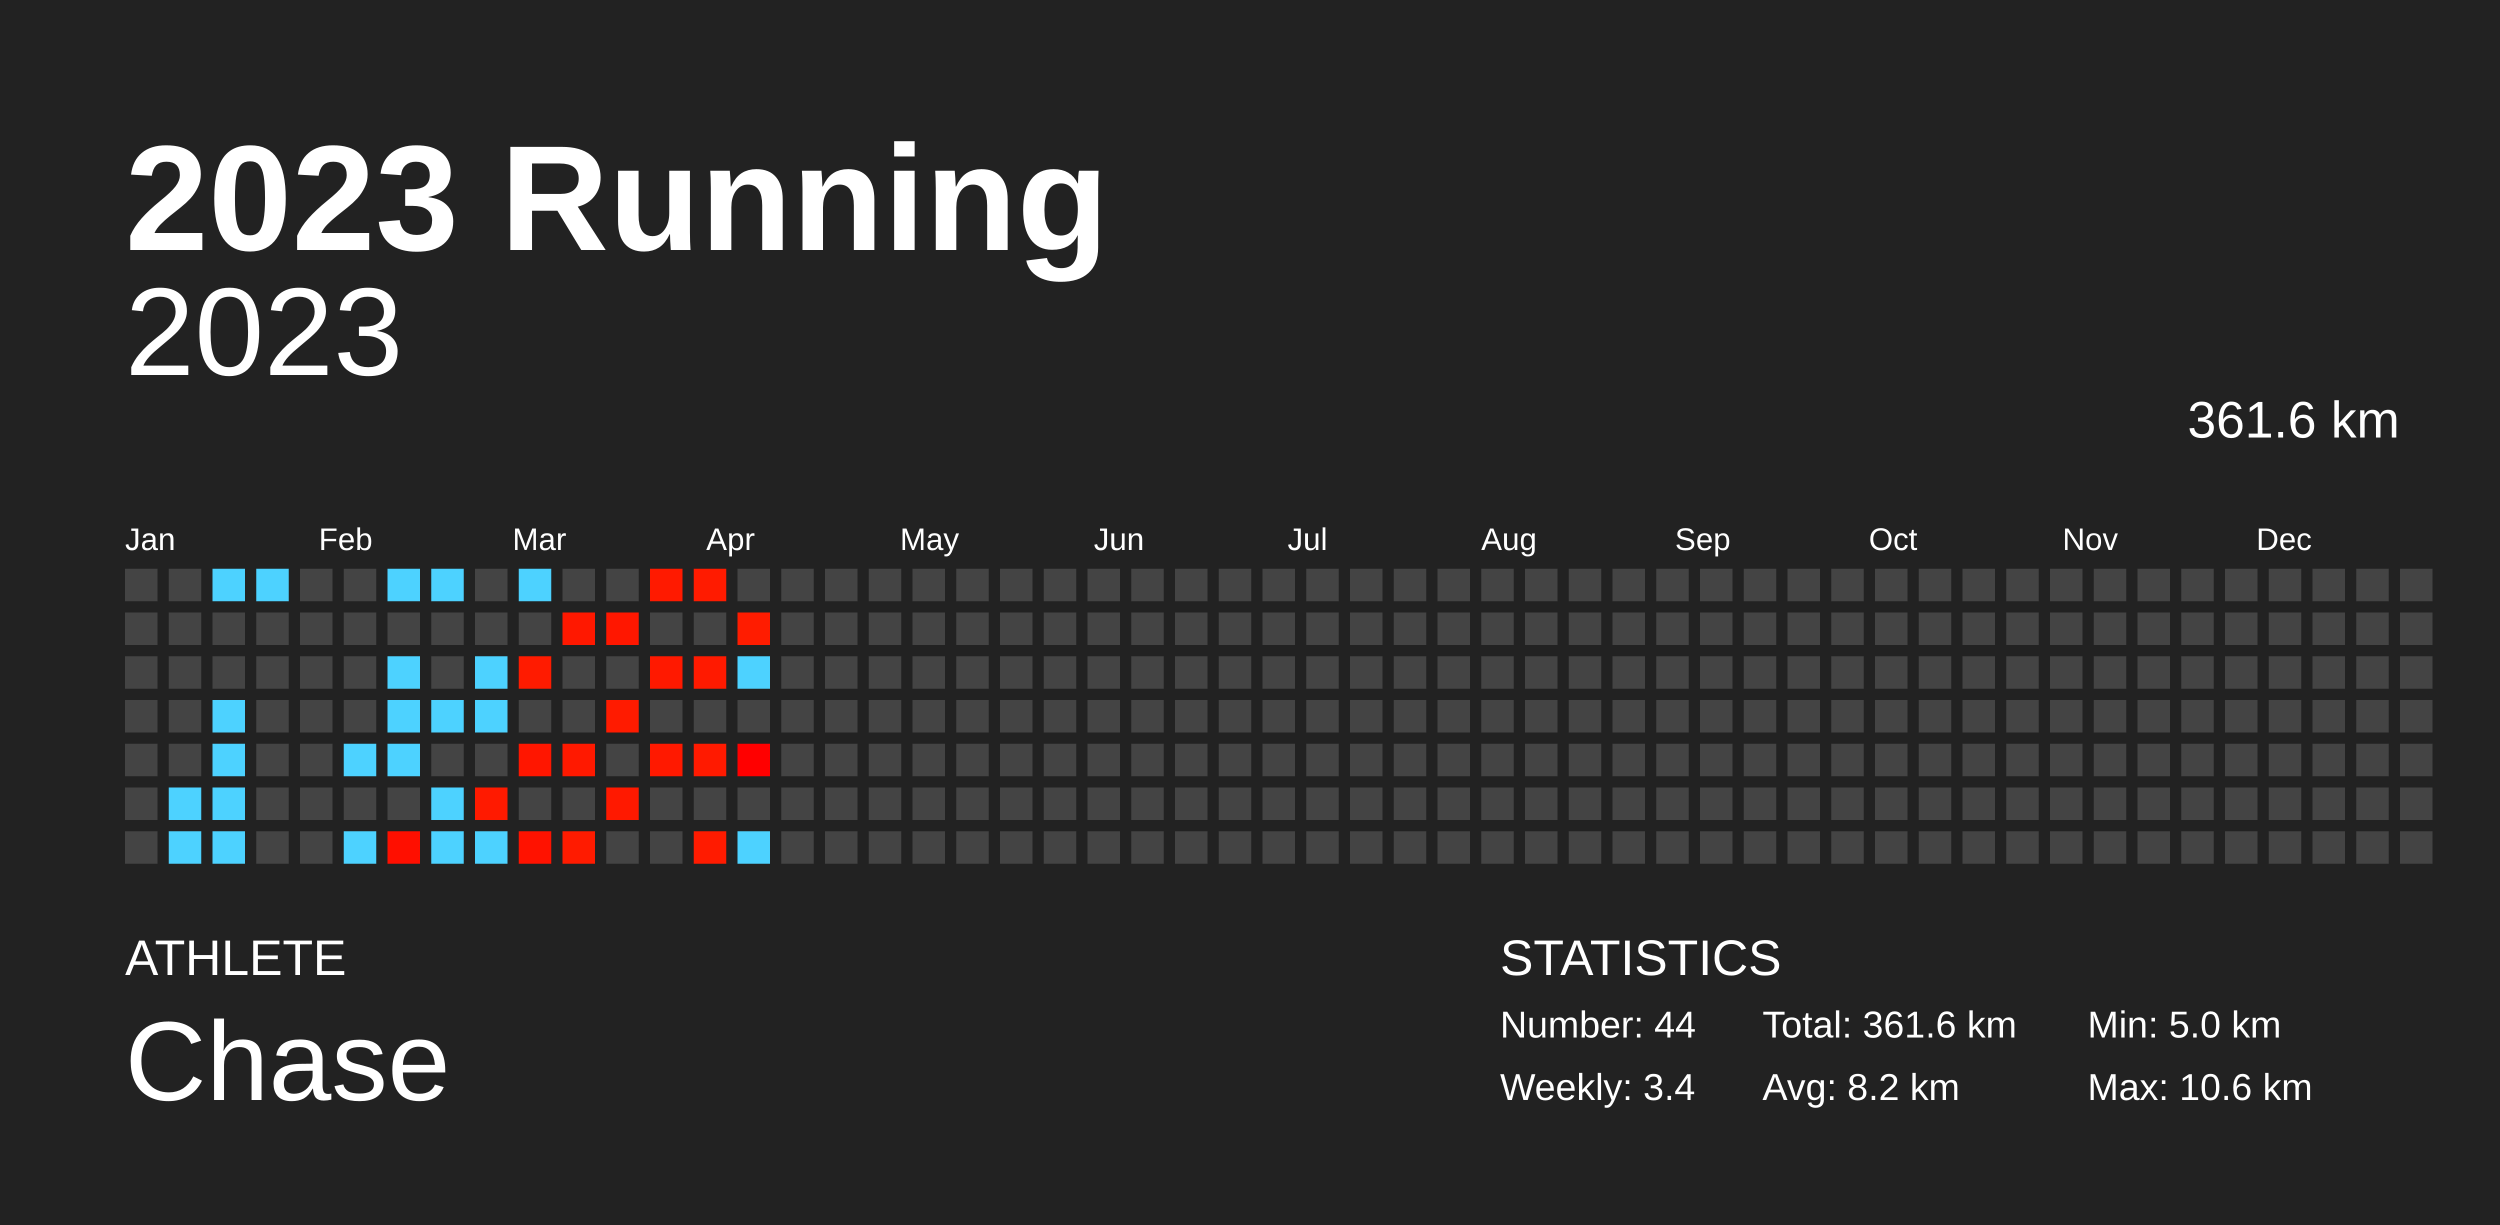
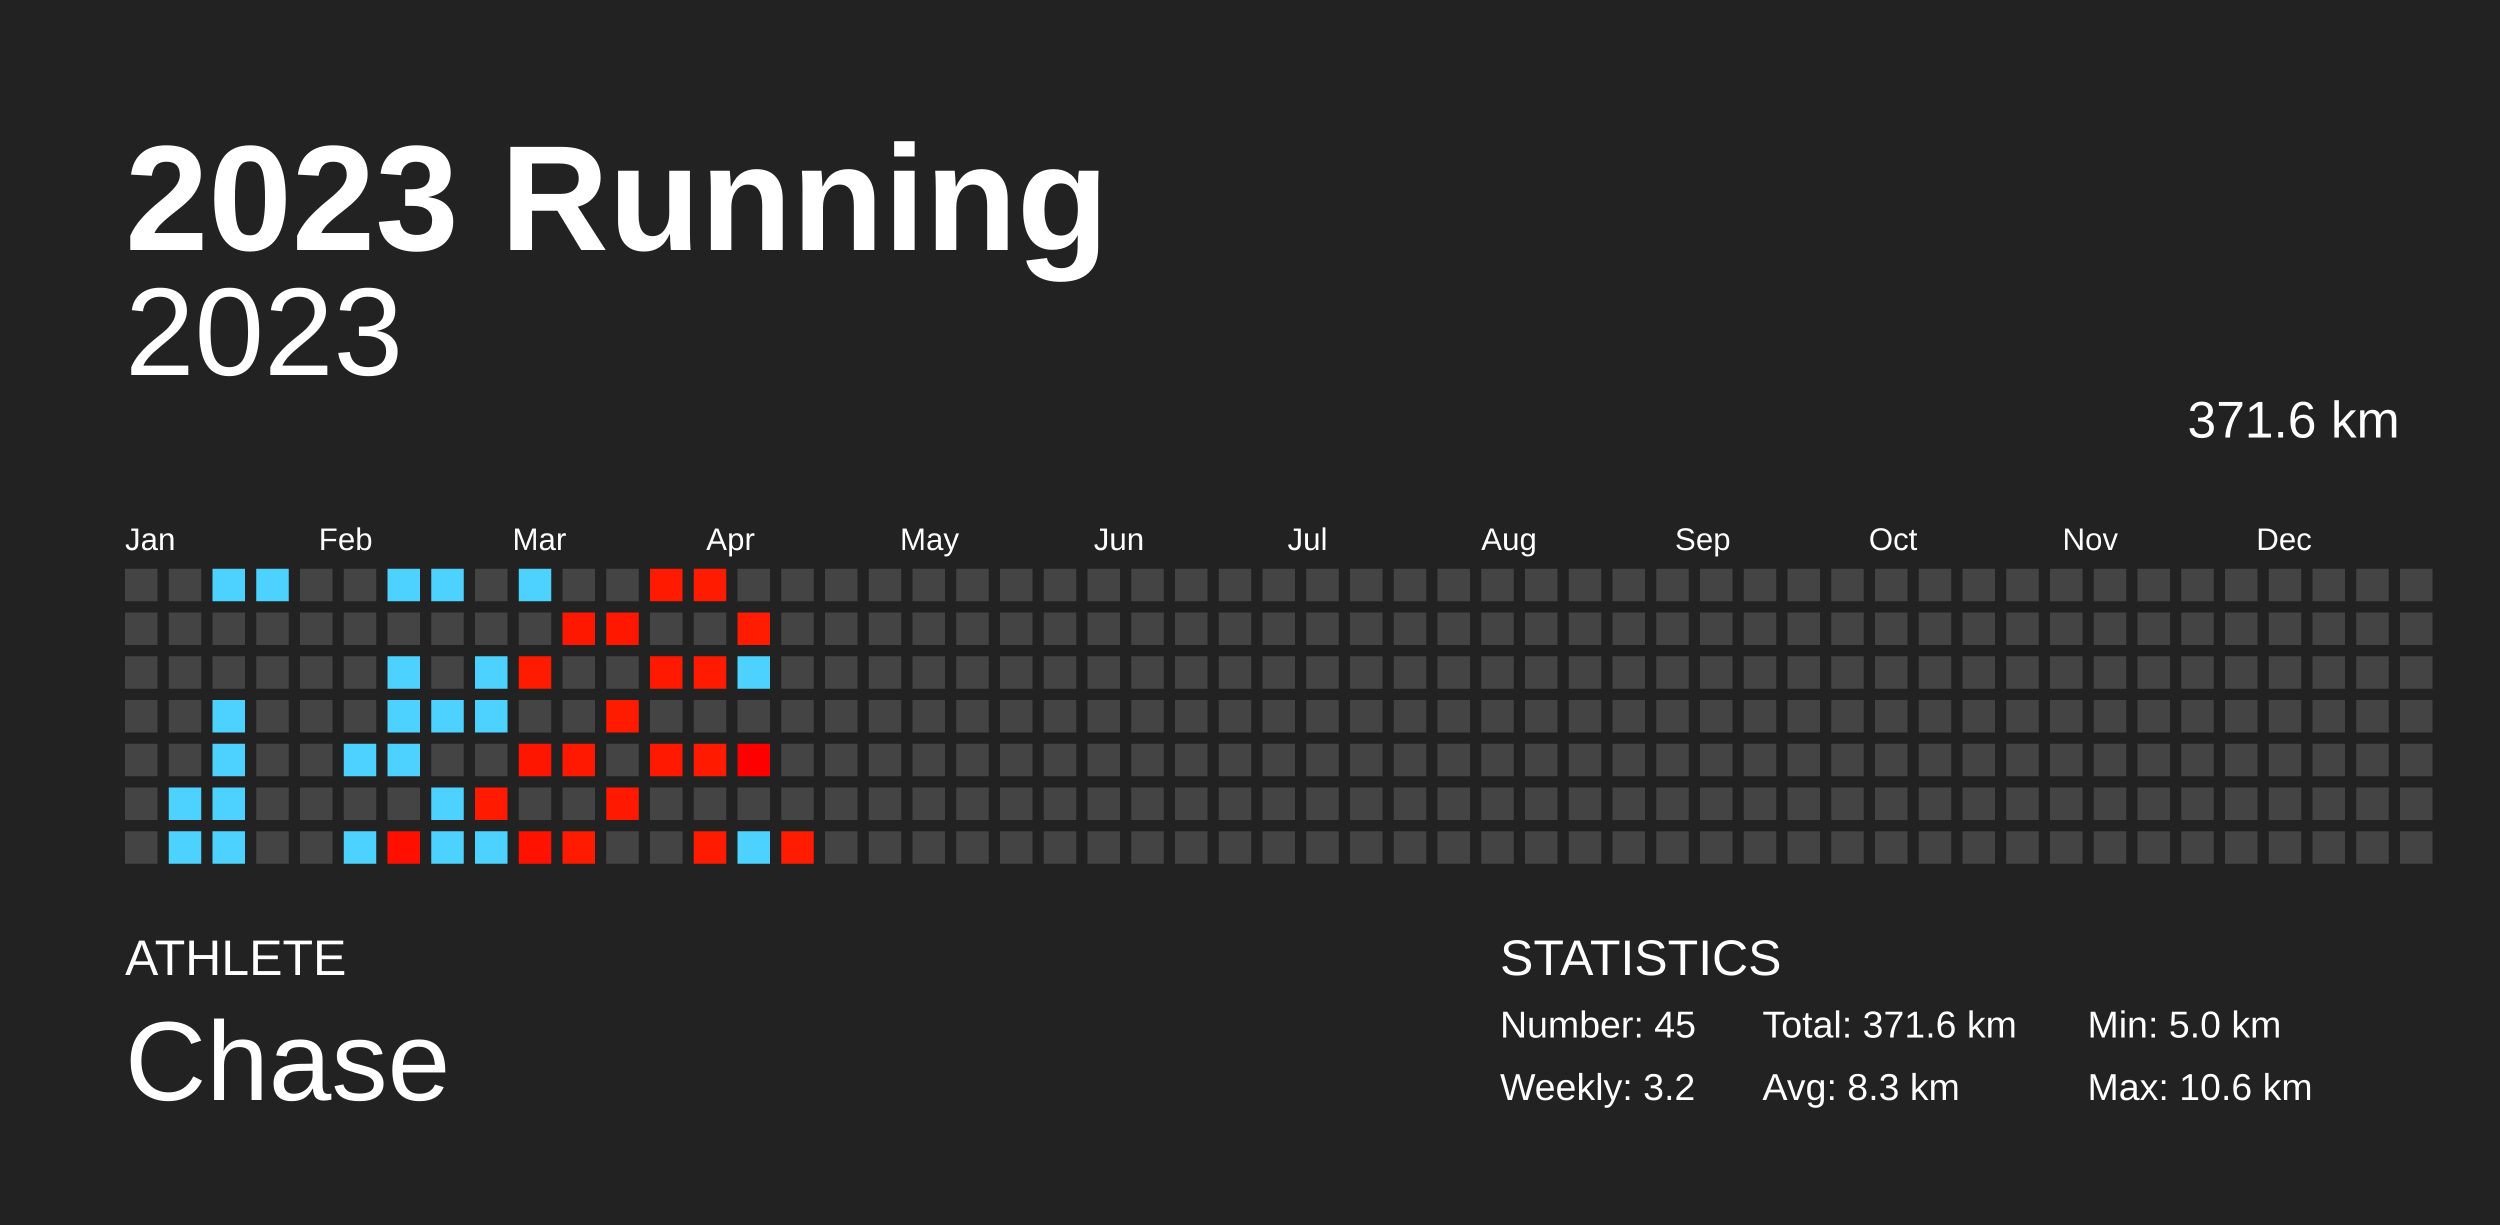
<svg xmlns="http://www.w3.org/2000/svg" baseProfile="full" height="98mm" version="1.1" viewBox="0,0,200,98" width="200mm">
  <defs />
  <rect fill="#222222" height="98" width="200" x="0" y="0" />
  <text fill="#FFFFFF" style="font-size:12px; font-family:Arial; font-weight:bold;" x="10" y="20">2023 Running</text>
  <text fill="#FFFFFF" style="font-size:4px; font-family:Arial" x="10" y="78">ATHLETE</text>
  <text fill="#FFFFFF" style="font-size:9px; font-family:Arial" x="10" y="88">Chase</text>
  <text fill="#FFFFFF" style="font-size:4px; font-family:Arial" x="120" y="78">STATISTICS</text>
-   <text fill="#FFFFFF" style="font-size:3px; font-family:Arial" x="120" y="83">Number: 44</text>
-   <text fill="#FFFFFF" style="font-size:3px; font-family:Arial" x="120" y="88">Weekly: 3.4</text>
-   <text fill="#FFFFFF" style="font-size:3px; font-family:Arial" x="141" y="83">Total: 361.6 km</text>
-   <text fill="#FFFFFF" style="font-size:3px; font-family:Arial" x="141" y="88">Avg: 8.2 km</text>
+   <text fill="#FFFFFF" style="font-size:3px; font-family:Arial" x="120" y="83">Number: 45</text>
+   <text fill="#FFFFFF" style="font-size:3px; font-family:Arial" x="120" y="88">Weekly: 3.2</text>
+   <text fill="#FFFFFF" style="font-size:3px; font-family:Arial" x="141" y="83">Total: 371.6 km</text>
+   <text fill="#FFFFFF" style="font-size:3px; font-family:Arial" x="141" y="88">Avg: 8.3 km</text>
  <text fill="#FFFFFF" style="font-size:3px; font-family:Arial" x="167" y="83">Min: 5.0 km</text>
  <text fill="#FFFFFF" style="font-size:3px; font-family:Arial" x="167" y="88">Max: 10.6 km</text>
  <text alignment-baseline="hanging" fill="#FFFFFF" style="font-size:10.0px; font-family:Arial;" x="10" y="30">2023</text>
-   <text alignment-baseline="hanging" fill="#FFFFFF" style="font-size:4.125px; font-family:Arial;" x="175" y="35">361.6 km</text>
+   <text alignment-baseline="hanging" fill="#FFFFFF" style="font-size:4.125px; font-family:Arial;" x="175" y="35">371.6 km</text>
  <text fill="#FFFFFF" style="font-size:2.5px; font-family:Arial" x="10.0" y="44">Jan</text>
  <text fill="#FFFFFF" style="font-size:2.5px; font-family:Arial" x="25.5" y="44">Feb</text>
  <text fill="#FFFFFF" style="font-size:2.5px; font-family:Arial" x="41.0" y="44">Mar</text>
  <text fill="#FFFFFF" style="font-size:2.5px; font-family:Arial" x="56.5" y="44">Apr</text>
  <text fill="#FFFFFF" style="font-size:2.5px; font-family:Arial" x="72.0" y="44">May</text>
  <text fill="#FFFFFF" style="font-size:2.5px; font-family:Arial" x="87.5" y="44">Jun</text>
  <text fill="#FFFFFF" style="font-size:2.5px; font-family:Arial" x="103.0" y="44">Jul</text>
  <text fill="#FFFFFF" style="font-size:2.5px; font-family:Arial" x="118.5" y="44">Aug</text>
  <text fill="#FFFFFF" style="font-size:2.5px; font-family:Arial" x="134.0" y="44">Sep</text>
  <text fill="#FFFFFF" style="font-size:2.5px; font-family:Arial" x="149.5" y="44">Oct</text>
  <text fill="#FFFFFF" style="font-size:2.5px; font-family:Arial" x="165.0" y="44">Nov</text>
  <text fill="#FFFFFF" style="font-size:2.5px; font-family:Arial" x="180.5" y="44">Dec</text>
  <rect fill="#444444" height="2.6" width="2.6" x="10.0" y="45.5" />
  <rect fill="#444444" height="2.6" width="2.6" x="10.0" y="49.0" />
  <rect fill="#444444" height="2.6" width="2.6" x="10.0" y="52.5" />
  <rect fill="#444444" height="2.6" width="2.6" x="10.0" y="56.0" />
  <rect fill="#444444" height="2.6" width="2.6" x="10.0" y="59.5" />
  <rect fill="#444444" height="2.6" width="2.6" x="10.0" y="63.0" />
  <rect fill="#444444" height="2.6" width="2.6" x="10.0" y="66.5" />
  <rect fill="#444444" height="2.6" width="2.6" x="13.5" y="45.5" />
  <rect fill="#444444" height="2.6" width="2.6" x="13.5" y="49.0" />
  <rect fill="#444444" height="2.6" width="2.6" x="13.5" y="52.5" />
  <rect fill="#444444" height="2.6" width="2.6" x="13.5" y="56.0" />
  <rect fill="#444444" height="2.6" width="2.6" x="13.5" y="59.5" />
  <rect fill="#4dd2ff" height="2.6" width="2.6" x="13.5" y="63.0" />
  <rect fill="#4dd2ff" height="2.6" width="2.6" x="13.5" y="66.5" />
  <rect fill="#4dd2ff" height="2.6" width="2.6" x="17.0" y="45.5" />
  <rect fill="#444444" height="2.6" width="2.6" x="17.0" y="49.0" />
  <rect fill="#444444" height="2.6" width="2.6" x="17.0" y="52.5" />
  <rect fill="#4dd2ff" height="2.6" width="2.6" x="17.0" y="56.0" />
  <rect fill="#4dd2ff" height="2.6" width="2.6" x="17.0" y="59.5" />
  <rect fill="#4dd2ff" height="2.6" width="2.6" x="17.0" y="63.0" />
  <rect fill="#4dd2ff" height="2.6" width="2.6" x="17.0" y="66.5" />
  <rect fill="#4dd2ff" height="2.6" width="2.6" x="20.5" y="45.5" />
  <rect fill="#444444" height="2.6" width="2.6" x="20.5" y="49.0" />
  <rect fill="#444444" height="2.6" width="2.6" x="20.5" y="52.5" />
  <rect fill="#444444" height="2.6" width="2.6" x="20.5" y="56.0" />
  <rect fill="#444444" height="2.6" width="2.6" x="20.5" y="59.5" />
  <rect fill="#444444" height="2.6" width="2.6" x="20.5" y="63.0" />
  <rect fill="#444444" height="2.6" width="2.6" x="20.5" y="66.5" />
  <rect fill="#444444" height="2.6" width="2.6" x="24.0" y="45.5" />
  <rect fill="#444444" height="2.6" width="2.6" x="24.0" y="49.0" />
  <rect fill="#444444" height="2.6" width="2.6" x="24.0" y="52.5" />
  <rect fill="#444444" height="2.6" width="2.6" x="24.0" y="56.0" />
  <rect fill="#444444" height="2.6" width="2.6" x="24.0" y="59.5" />
  <rect fill="#444444" height="2.6" width="2.6" x="24.0" y="63.0" />
  <rect fill="#444444" height="2.6" width="2.6" x="24.0" y="66.5" />
  <rect fill="#444444" height="2.6" width="2.6" x="27.5" y="45.5" />
  <rect fill="#444444" height="2.6" width="2.6" x="27.5" y="49.0" />
  <rect fill="#444444" height="2.6" width="2.6" x="27.5" y="52.5" />
  <rect fill="#444444" height="2.6" width="2.6" x="27.5" y="56.0" />
  <rect fill="#4dd2ff" height="2.6" width="2.6" x="27.5" y="59.5" />
  <rect fill="#444444" height="2.6" width="2.6" x="27.5" y="63.0" />
  <rect fill="#4dd2ff" height="2.6" width="2.6" x="27.5" y="66.5" />
  <rect fill="#4dd2ff" height="2.6" width="2.6" x="31.0" y="45.5" />
  <rect fill="#444444" height="2.6" width="2.6" x="31.0" y="49.0" />
  <rect fill="#4dd2ff" height="2.6" width="2.6" x="31.0" y="52.5" />
  <rect fill="#4dd2ff" height="2.6" width="2.6" x="31.0" y="56.0" />
  <rect fill="#4dd2ff" height="2.6" width="2.6" x="31.0" y="59.5" />
  <rect fill="#444444" height="2.6" width="2.6" x="31.0" y="63.0" />
  <rect fill="#ff0f00" height="2.6" width="2.6" x="31.0" y="66.5" />
  <rect fill="#4dd2ff" height="2.6" width="2.6" x="34.5" y="45.5" />
  <rect fill="#444444" height="2.6" width="2.6" x="34.5" y="49.0" />
  <rect fill="#444444" height="2.6" width="2.6" x="34.5" y="52.5" />
  <rect fill="#4dd2ff" height="2.6" width="2.6" x="34.5" y="56.0" />
  <rect fill="#444444" height="2.6" width="2.6" x="34.5" y="59.5" />
  <rect fill="#4dd2ff" height="2.6" width="2.6" x="34.5" y="63.0" />
  <rect fill="#4dd2ff" height="2.6" width="2.6" x="34.5" y="66.5" />
  <rect fill="#444444" height="2.6" width="2.6" x="38.0" y="45.5" />
  <rect fill="#444444" height="2.6" width="2.6" x="38.0" y="49.0" />
  <rect fill="#4dd2ff" height="2.6" width="2.6" x="38.0" y="52.5" />
  <rect fill="#4dd2ff" height="2.6" width="2.6" x="38.0" y="56.0" />
  <rect fill="#444444" height="2.6" width="2.6" x="38.0" y="59.5" />
  <rect fill="#ff1a00" height="2.6" width="2.6" x="38.0" y="63.0" />
  <rect fill="#4dd2ff" height="2.6" width="2.6" x="38.0" y="66.5" />
  <rect fill="#4dd2ff" height="2.6" width="2.6" x="41.5" y="45.5" />
  <rect fill="#444444" height="2.6" width="2.6" x="41.5" y="49.0" />
  <rect fill="#ff1b00" height="2.6" width="2.6" x="41.5" y="52.5" />
  <rect fill="#444444" height="2.6" width="2.6" x="41.5" y="56.0" />
  <rect fill="#ff1600" height="2.6" width="2.6" x="41.5" y="59.5" />
  <rect fill="#444444" height="2.6" width="2.6" x="41.5" y="63.0" />
  <rect fill="#ff1200" height="2.6" width="2.6" x="41.5" y="66.5" />
  <rect fill="#444444" height="2.6" width="2.6" x="45.0" y="45.5" />
  <rect fill="#ff1800" height="2.6" width="2.6" x="45.0" y="49.0" />
  <rect fill="#444444" height="2.6" width="2.6" x="45.0" y="52.5" />
  <rect fill="#444444" height="2.6" width="2.6" x="45.0" y="56.0" />
  <rect fill="#ff1900" height="2.6" width="2.6" x="45.0" y="59.5" />
  <rect fill="#444444" height="2.6" width="2.6" x="45.0" y="63.0" />
  <rect fill="#ff1b00" height="2.6" width="2.6" x="45.0" y="66.5" />
  <rect fill="#444444" height="2.6" width="2.6" x="48.5" y="45.5" />
  <rect fill="#ff1700" height="2.6" width="2.6" x="48.5" y="49.0" />
  <rect fill="#444444" height="2.6" width="2.6" x="48.5" y="52.5" />
  <rect fill="#ff1b00" height="2.6" width="2.6" x="48.5" y="56.0" />
  <rect fill="#444444" height="2.6" width="2.6" x="48.5" y="59.5" />
  <rect fill="#ff1900" height="2.6" width="2.6" x="48.5" y="63.0" />
  <rect fill="#444444" height="2.6" width="2.6" x="48.5" y="66.5" />
  <rect fill="#ff1a00" height="2.6" width="2.6" x="52.0" y="45.5" />
  <rect fill="#444444" height="2.6" width="2.6" x="52.0" y="49.0" />
  <rect fill="#ff1900" height="2.6" width="2.6" x="52.0" y="52.5" />
  <rect fill="#444444" height="2.6" width="2.6" x="52.0" y="56.0" />
  <rect fill="#ff1900" height="2.6" width="2.6" x="52.0" y="59.5" />
  <rect fill="#444444" height="2.6" width="2.6" x="52.0" y="63.0" />
  <rect fill="#444444" height="2.6" width="2.6" x="52.0" y="66.5" />
  <rect fill="#ff1b00" height="2.6" width="2.6" x="55.5" y="45.5" />
  <rect fill="#444444" height="2.6" width="2.6" x="55.5" y="49.0" />
  <rect fill="#ff1a00" height="2.6" width="2.6" x="55.5" y="52.5" />
  <rect fill="#444444" height="2.6" width="2.6" x="55.5" y="56.0" />
  <rect fill="#ff1a00" height="2.6" width="2.6" x="55.5" y="59.5" />
  <rect fill="#444444" height="2.6" width="2.6" x="55.5" y="63.0" />
  <rect fill="#ff1b00" height="2.6" width="2.6" x="55.5" y="66.5" />
  <rect fill="#444444" height="2.6" width="2.6" x="59.0" y="45.5" />
  <rect fill="#ff1c00" height="2.6" width="2.6" x="59.0" y="49.0" />
  <rect fill="#4dd2ff" height="2.6" width="2.6" x="59.0" y="52.5" />
  <rect fill="#444444" height="2.6" width="2.6" x="59.0" y="56.0" />
  <rect fill="#ff0000" height="2.6" width="2.6" x="59.0" y="59.5" />
  <rect fill="#444444" height="2.6" width="2.6" x="59.0" y="63.0" />
  <rect fill="#4dd2ff" height="2.6" width="2.6" x="59.0" y="66.5" />
  <rect fill="#444444" height="2.6" width="2.6" x="62.5" y="45.5" />
  <rect fill="#444444" height="2.6" width="2.6" x="62.5" y="49.0" />
  <rect fill="#444444" height="2.6" width="2.6" x="62.5" y="52.5" />
  <rect fill="#444444" height="2.6" width="2.6" x="62.5" y="56.0" />
  <rect fill="#444444" height="2.6" width="2.6" x="62.5" y="59.5" />
  <rect fill="#444444" height="2.6" width="2.6" x="62.5" y="63.0" />
-   <rect fill="#444444" height="2.6" width="2.6" x="62.5" y="66.5" />
+   <rect fill="#ff1c00" height="2.6" width="2.6" x="62.5" y="66.5" />
  <rect fill="#444444" height="2.6" width="2.6" x="66.0" y="45.5" />
  <rect fill="#444444" height="2.6" width="2.6" x="66.0" y="49.0" />
  <rect fill="#444444" height="2.6" width="2.6" x="66.0" y="52.5" />
  <rect fill="#444444" height="2.6" width="2.6" x="66.0" y="56.0" />
  <rect fill="#444444" height="2.6" width="2.6" x="66.0" y="59.5" />
  <rect fill="#444444" height="2.6" width="2.6" x="66.0" y="63.0" />
  <rect fill="#444444" height="2.6" width="2.6" x="66.0" y="66.5" />
  <rect fill="#444444" height="2.6" width="2.6" x="69.5" y="45.5" />
  <rect fill="#444444" height="2.6" width="2.6" x="69.5" y="49.0" />
  <rect fill="#444444" height="2.6" width="2.6" x="69.5" y="52.5" />
  <rect fill="#444444" height="2.6" width="2.6" x="69.5" y="56.0" />
  <rect fill="#444444" height="2.6" width="2.6" x="69.5" y="59.5" />
  <rect fill="#444444" height="2.6" width="2.6" x="69.5" y="63.0" />
  <rect fill="#444444" height="2.6" width="2.6" x="69.5" y="66.5" />
  <rect fill="#444444" height="2.6" width="2.6" x="73.0" y="45.5" />
  <rect fill="#444444" height="2.6" width="2.6" x="73.0" y="49.0" />
  <rect fill="#444444" height="2.6" width="2.6" x="73.0" y="52.5" />
  <rect fill="#444444" height="2.6" width="2.6" x="73.0" y="56.0" />
  <rect fill="#444444" height="2.6" width="2.6" x="73.0" y="59.5" />
  <rect fill="#444444" height="2.6" width="2.6" x="73.0" y="63.0" />
  <rect fill="#444444" height="2.6" width="2.6" x="73.0" y="66.5" />
  <rect fill="#444444" height="2.6" width="2.6" x="76.5" y="45.5" />
  <rect fill="#444444" height="2.6" width="2.6" x="76.5" y="49.0" />
  <rect fill="#444444" height="2.6" width="2.6" x="76.5" y="52.5" />
  <rect fill="#444444" height="2.6" width="2.6" x="76.5" y="56.0" />
  <rect fill="#444444" height="2.6" width="2.6" x="76.5" y="59.5" />
  <rect fill="#444444" height="2.6" width="2.6" x="76.5" y="63.0" />
  <rect fill="#444444" height="2.6" width="2.6" x="76.5" y="66.5" />
  <rect fill="#444444" height="2.6" width="2.6" x="80.0" y="45.5" />
  <rect fill="#444444" height="2.6" width="2.6" x="80.0" y="49.0" />
  <rect fill="#444444" height="2.6" width="2.6" x="80.0" y="52.5" />
  <rect fill="#444444" height="2.6" width="2.6" x="80.0" y="56.0" />
  <rect fill="#444444" height="2.6" width="2.6" x="80.0" y="59.5" />
  <rect fill="#444444" height="2.6" width="2.6" x="80.0" y="63.0" />
  <rect fill="#444444" height="2.6" width="2.6" x="80.0" y="66.5" />
  <rect fill="#444444" height="2.6" width="2.6" x="83.5" y="45.5" />
  <rect fill="#444444" height="2.6" width="2.6" x="83.5" y="49.0" />
  <rect fill="#444444" height="2.6" width="2.6" x="83.5" y="52.5" />
  <rect fill="#444444" height="2.6" width="2.6" x="83.5" y="56.0" />
  <rect fill="#444444" height="2.6" width="2.6" x="83.5" y="59.5" />
  <rect fill="#444444" height="2.6" width="2.6" x="83.5" y="63.0" />
  <rect fill="#444444" height="2.6" width="2.6" x="83.5" y="66.5" />
  <rect fill="#444444" height="2.6" width="2.6" x="87.0" y="45.5" />
  <rect fill="#444444" height="2.6" width="2.6" x="87.0" y="49.0" />
  <rect fill="#444444" height="2.6" width="2.6" x="87.0" y="52.5" />
  <rect fill="#444444" height="2.6" width="2.6" x="87.0" y="56.0" />
  <rect fill="#444444" height="2.6" width="2.6" x="87.0" y="59.5" />
  <rect fill="#444444" height="2.6" width="2.6" x="87.0" y="63.0" />
  <rect fill="#444444" height="2.6" width="2.6" x="87.0" y="66.5" />
  <rect fill="#444444" height="2.6" width="2.6" x="90.5" y="45.5" />
  <rect fill="#444444" height="2.6" width="2.6" x="90.5" y="49.0" />
  <rect fill="#444444" height="2.6" width="2.6" x="90.5" y="52.5" />
  <rect fill="#444444" height="2.6" width="2.6" x="90.5" y="56.0" />
  <rect fill="#444444" height="2.6" width="2.6" x="90.5" y="59.5" />
  <rect fill="#444444" height="2.6" width="2.6" x="90.5" y="63.0" />
  <rect fill="#444444" height="2.6" width="2.6" x="90.5" y="66.5" />
  <rect fill="#444444" height="2.6" width="2.6" x="94.0" y="45.5" />
  <rect fill="#444444" height="2.6" width="2.6" x="94.0" y="49.0" />
  <rect fill="#444444" height="2.6" width="2.6" x="94.0" y="52.5" />
  <rect fill="#444444" height="2.6" width="2.6" x="94.0" y="56.0" />
  <rect fill="#444444" height="2.6" width="2.6" x="94.0" y="59.5" />
  <rect fill="#444444" height="2.6" width="2.6" x="94.0" y="63.0" />
  <rect fill="#444444" height="2.6" width="2.6" x="94.0" y="66.5" />
  <rect fill="#444444" height="2.6" width="2.6" x="97.5" y="45.5" />
  <rect fill="#444444" height="2.6" width="2.6" x="97.5" y="49.0" />
  <rect fill="#444444" height="2.6" width="2.6" x="97.5" y="52.5" />
  <rect fill="#444444" height="2.6" width="2.6" x="97.5" y="56.0" />
  <rect fill="#444444" height="2.6" width="2.6" x="97.5" y="59.5" />
  <rect fill="#444444" height="2.6" width="2.6" x="97.5" y="63.0" />
  <rect fill="#444444" height="2.6" width="2.6" x="97.5" y="66.5" />
  <rect fill="#444444" height="2.6" width="2.6" x="101.0" y="45.5" />
  <rect fill="#444444" height="2.6" width="2.6" x="101.0" y="49.0" />
  <rect fill="#444444" height="2.6" width="2.6" x="101.0" y="52.5" />
  <rect fill="#444444" height="2.6" width="2.6" x="101.0" y="56.0" />
  <rect fill="#444444" height="2.6" width="2.6" x="101.0" y="59.5" />
  <rect fill="#444444" height="2.6" width="2.6" x="101.0" y="63.0" />
  <rect fill="#444444" height="2.6" width="2.6" x="101.0" y="66.5" />
  <rect fill="#444444" height="2.6" width="2.6" x="104.5" y="45.5" />
  <rect fill="#444444" height="2.6" width="2.6" x="104.5" y="49.0" />
  <rect fill="#444444" height="2.6" width="2.6" x="104.5" y="52.5" />
  <rect fill="#444444" height="2.6" width="2.6" x="104.5" y="56.0" />
  <rect fill="#444444" height="2.6" width="2.6" x="104.5" y="59.5" />
  <rect fill="#444444" height="2.6" width="2.6" x="104.5" y="63.0" />
  <rect fill="#444444" height="2.6" width="2.6" x="104.5" y="66.5" />
  <rect fill="#444444" height="2.6" width="2.6" x="108.0" y="45.5" />
  <rect fill="#444444" height="2.6" width="2.6" x="108.0" y="49.0" />
  <rect fill="#444444" height="2.6" width="2.6" x="108.0" y="52.5" />
  <rect fill="#444444" height="2.6" width="2.6" x="108.0" y="56.0" />
  <rect fill="#444444" height="2.6" width="2.6" x="108.0" y="59.5" />
  <rect fill="#444444" height="2.6" width="2.6" x="108.0" y="63.0" />
  <rect fill="#444444" height="2.6" width="2.6" x="108.0" y="66.5" />
  <rect fill="#444444" height="2.6" width="2.6" x="111.5" y="45.5" />
  <rect fill="#444444" height="2.6" width="2.6" x="111.5" y="49.0" />
  <rect fill="#444444" height="2.6" width="2.6" x="111.5" y="52.5" />
  <rect fill="#444444" height="2.6" width="2.6" x="111.5" y="56.0" />
  <rect fill="#444444" height="2.6" width="2.6" x="111.5" y="59.5" />
  <rect fill="#444444" height="2.6" width="2.6" x="111.5" y="63.0" />
  <rect fill="#444444" height="2.6" width="2.6" x="111.5" y="66.5" />
  <rect fill="#444444" height="2.6" width="2.6" x="115.0" y="45.5" />
  <rect fill="#444444" height="2.6" width="2.6" x="115.0" y="49.0" />
  <rect fill="#444444" height="2.6" width="2.6" x="115.0" y="52.5" />
  <rect fill="#444444" height="2.6" width="2.6" x="115.0" y="56.0" />
  <rect fill="#444444" height="2.6" width="2.6" x="115.0" y="59.5" />
  <rect fill="#444444" height="2.6" width="2.6" x="115.0" y="63.0" />
  <rect fill="#444444" height="2.6" width="2.6" x="115.0" y="66.5" />
  <rect fill="#444444" height="2.6" width="2.6" x="118.5" y="45.5" />
  <rect fill="#444444" height="2.6" width="2.6" x="118.5" y="49.0" />
  <rect fill="#444444" height="2.6" width="2.6" x="118.5" y="52.5" />
  <rect fill="#444444" height="2.6" width="2.6" x="118.5" y="56.0" />
  <rect fill="#444444" height="2.6" width="2.6" x="118.5" y="59.5" />
  <rect fill="#444444" height="2.6" width="2.6" x="118.5" y="63.0" />
  <rect fill="#444444" height="2.6" width="2.6" x="118.5" y="66.5" />
  <rect fill="#444444" height="2.6" width="2.6" x="122.0" y="45.5" />
  <rect fill="#444444" height="2.6" width="2.6" x="122.0" y="49.0" />
  <rect fill="#444444" height="2.6" width="2.6" x="122.0" y="52.5" />
  <rect fill="#444444" height="2.6" width="2.6" x="122.0" y="56.0" />
  <rect fill="#444444" height="2.6" width="2.6" x="122.0" y="59.5" />
  <rect fill="#444444" height="2.6" width="2.6" x="122.0" y="63.0" />
  <rect fill="#444444" height="2.6" width="2.6" x="122.0" y="66.5" />
  <rect fill="#444444" height="2.6" width="2.6" x="125.5" y="45.5" />
  <rect fill="#444444" height="2.6" width="2.6" x="125.5" y="49.0" />
  <rect fill="#444444" height="2.6" width="2.6" x="125.5" y="52.5" />
  <rect fill="#444444" height="2.6" width="2.6" x="125.5" y="56.0" />
  <rect fill="#444444" height="2.6" width="2.6" x="125.5" y="59.5" />
  <rect fill="#444444" height="2.6" width="2.6" x="125.5" y="63.0" />
  <rect fill="#444444" height="2.6" width="2.6" x="125.5" y="66.5" />
  <rect fill="#444444" height="2.6" width="2.6" x="129.0" y="45.5" />
  <rect fill="#444444" height="2.6" width="2.6" x="129.0" y="49.0" />
  <rect fill="#444444" height="2.6" width="2.6" x="129.0" y="52.5" />
  <rect fill="#444444" height="2.6" width="2.6" x="129.0" y="56.0" />
  <rect fill="#444444" height="2.6" width="2.6" x="129.0" y="59.5" />
  <rect fill="#444444" height="2.6" width="2.6" x="129.0" y="63.0" />
  <rect fill="#444444" height="2.6" width="2.6" x="129.0" y="66.5" />
  <rect fill="#444444" height="2.6" width="2.6" x="132.5" y="45.5" />
  <rect fill="#444444" height="2.6" width="2.6" x="132.5" y="49.0" />
  <rect fill="#444444" height="2.6" width="2.6" x="132.5" y="52.5" />
  <rect fill="#444444" height="2.6" width="2.6" x="132.5" y="56.0" />
  <rect fill="#444444" height="2.6" width="2.6" x="132.5" y="59.5" />
  <rect fill="#444444" height="2.6" width="2.6" x="132.5" y="63.0" />
  <rect fill="#444444" height="2.6" width="2.6" x="132.5" y="66.5" />
  <rect fill="#444444" height="2.6" width="2.6" x="136.0" y="45.5" />
  <rect fill="#444444" height="2.6" width="2.6" x="136.0" y="49.0" />
  <rect fill="#444444" height="2.6" width="2.6" x="136.0" y="52.5" />
  <rect fill="#444444" height="2.6" width="2.6" x="136.0" y="56.0" />
  <rect fill="#444444" height="2.6" width="2.6" x="136.0" y="59.5" />
  <rect fill="#444444" height="2.6" width="2.6" x="136.0" y="63.0" />
  <rect fill="#444444" height="2.6" width="2.6" x="136.0" y="66.5" />
  <rect fill="#444444" height="2.6" width="2.6" x="139.5" y="45.5" />
  <rect fill="#444444" height="2.6" width="2.6" x="139.5" y="49.0" />
  <rect fill="#444444" height="2.6" width="2.6" x="139.5" y="52.5" />
  <rect fill="#444444" height="2.6" width="2.6" x="139.5" y="56.0" />
  <rect fill="#444444" height="2.6" width="2.6" x="139.5" y="59.5" />
  <rect fill="#444444" height="2.6" width="2.6" x="139.5" y="63.0" />
  <rect fill="#444444" height="2.6" width="2.6" x="139.5" y="66.5" />
  <rect fill="#444444" height="2.6" width="2.6" x="143.0" y="45.5" />
  <rect fill="#444444" height="2.6" width="2.6" x="143.0" y="49.0" />
  <rect fill="#444444" height="2.6" width="2.6" x="143.0" y="52.5" />
  <rect fill="#444444" height="2.6" width="2.6" x="143.0" y="56.0" />
  <rect fill="#444444" height="2.6" width="2.6" x="143.0" y="59.5" />
  <rect fill="#444444" height="2.6" width="2.6" x="143.0" y="63.0" />
  <rect fill="#444444" height="2.6" width="2.6" x="143.0" y="66.5" />
  <rect fill="#444444" height="2.6" width="2.6" x="146.5" y="45.5" />
  <rect fill="#444444" height="2.6" width="2.6" x="146.5" y="49.0" />
  <rect fill="#444444" height="2.6" width="2.6" x="146.5" y="52.5" />
  <rect fill="#444444" height="2.6" width="2.6" x="146.5" y="56.0" />
  <rect fill="#444444" height="2.6" width="2.6" x="146.5" y="59.5" />
  <rect fill="#444444" height="2.6" width="2.6" x="146.5" y="63.0" />
  <rect fill="#444444" height="2.6" width="2.6" x="146.5" y="66.5" />
  <rect fill="#444444" height="2.6" width="2.6" x="150.0" y="45.5" />
  <rect fill="#444444" height="2.6" width="2.6" x="150.0" y="49.0" />
  <rect fill="#444444" height="2.6" width="2.6" x="150.0" y="52.5" />
  <rect fill="#444444" height="2.6" width="2.6" x="150.0" y="56.0" />
  <rect fill="#444444" height="2.6" width="2.6" x="150.0" y="59.5" />
  <rect fill="#444444" height="2.6" width="2.6" x="150.0" y="63.0" />
  <rect fill="#444444" height="2.6" width="2.6" x="150.0" y="66.5" />
  <rect fill="#444444" height="2.6" width="2.6" x="153.5" y="45.5" />
  <rect fill="#444444" height="2.6" width="2.6" x="153.5" y="49.0" />
  <rect fill="#444444" height="2.6" width="2.6" x="153.5" y="52.5" />
  <rect fill="#444444" height="2.6" width="2.6" x="153.5" y="56.0" />
  <rect fill="#444444" height="2.6" width="2.6" x="153.5" y="59.5" />
  <rect fill="#444444" height="2.6" width="2.6" x="153.5" y="63.0" />
  <rect fill="#444444" height="2.6" width="2.6" x="153.5" y="66.5" />
  <rect fill="#444444" height="2.6" width="2.6" x="157.0" y="45.5" />
  <rect fill="#444444" height="2.6" width="2.6" x="157.0" y="49.0" />
  <rect fill="#444444" height="2.6" width="2.6" x="157.0" y="52.5" />
  <rect fill="#444444" height="2.6" width="2.6" x="157.0" y="56.0" />
  <rect fill="#444444" height="2.6" width="2.6" x="157.0" y="59.5" />
  <rect fill="#444444" height="2.6" width="2.6" x="157.0" y="63.0" />
  <rect fill="#444444" height="2.6" width="2.6" x="157.0" y="66.5" />
  <rect fill="#444444" height="2.6" width="2.6" x="160.5" y="45.5" />
  <rect fill="#444444" height="2.6" width="2.6" x="160.5" y="49.0" />
  <rect fill="#444444" height="2.6" width="2.6" x="160.5" y="52.5" />
  <rect fill="#444444" height="2.6" width="2.6" x="160.5" y="56.0" />
  <rect fill="#444444" height="2.6" width="2.6" x="160.5" y="59.5" />
  <rect fill="#444444" height="2.6" width="2.6" x="160.5" y="63.0" />
  <rect fill="#444444" height="2.6" width="2.6" x="160.5" y="66.5" />
  <rect fill="#444444" height="2.6" width="2.6" x="164.0" y="45.5" />
  <rect fill="#444444" height="2.6" width="2.6" x="164.0" y="49.0" />
  <rect fill="#444444" height="2.6" width="2.6" x="164.0" y="52.5" />
  <rect fill="#444444" height="2.6" width="2.6" x="164.0" y="56.0" />
  <rect fill="#444444" height="2.6" width="2.6" x="164.0" y="59.5" />
  <rect fill="#444444" height="2.6" width="2.6" x="164.0" y="63.0" />
  <rect fill="#444444" height="2.6" width="2.6" x="164.0" y="66.5" />
  <rect fill="#444444" height="2.6" width="2.6" x="167.5" y="45.5" />
  <rect fill="#444444" height="2.6" width="2.6" x="167.5" y="49.0" />
  <rect fill="#444444" height="2.6" width="2.6" x="167.5" y="52.5" />
  <rect fill="#444444" height="2.6" width="2.6" x="167.5" y="56.0" />
  <rect fill="#444444" height="2.6" width="2.6" x="167.5" y="59.5" />
  <rect fill="#444444" height="2.6" width="2.6" x="167.5" y="63.0" />
  <rect fill="#444444" height="2.6" width="2.6" x="167.5" y="66.5" />
  <rect fill="#444444" height="2.6" width="2.6" x="171.0" y="45.5" />
  <rect fill="#444444" height="2.6" width="2.6" x="171.0" y="49.0" />
  <rect fill="#444444" height="2.6" width="2.6" x="171.0" y="52.5" />
  <rect fill="#444444" height="2.6" width="2.6" x="171.0" y="56.0" />
  <rect fill="#444444" height="2.6" width="2.6" x="171.0" y="59.5" />
  <rect fill="#444444" height="2.6" width="2.6" x="171.0" y="63.0" />
  <rect fill="#444444" height="2.6" width="2.6" x="171.0" y="66.5" />
  <rect fill="#444444" height="2.6" width="2.6" x="174.5" y="45.5" />
  <rect fill="#444444" height="2.6" width="2.6" x="174.5" y="49.0" />
  <rect fill="#444444" height="2.6" width="2.6" x="174.5" y="52.5" />
  <rect fill="#444444" height="2.6" width="2.6" x="174.5" y="56.0" />
  <rect fill="#444444" height="2.6" width="2.6" x="174.5" y="59.5" />
  <rect fill="#444444" height="2.6" width="2.6" x="174.5" y="63.0" />
  <rect fill="#444444" height="2.6" width="2.6" x="174.5" y="66.5" />
  <rect fill="#444444" height="2.6" width="2.6" x="178.0" y="45.5" />
  <rect fill="#444444" height="2.6" width="2.6" x="178.0" y="49.0" />
  <rect fill="#444444" height="2.6" width="2.6" x="178.0" y="52.5" />
  <rect fill="#444444" height="2.6" width="2.6" x="178.0" y="56.0" />
  <rect fill="#444444" height="2.6" width="2.6" x="178.0" y="59.5" />
  <rect fill="#444444" height="2.6" width="2.6" x="178.0" y="63.0" />
  <rect fill="#444444" height="2.6" width="2.6" x="178.0" y="66.5" />
  <rect fill="#444444" height="2.6" width="2.6" x="181.5" y="45.5" />
  <rect fill="#444444" height="2.6" width="2.6" x="181.5" y="49.0" />
  <rect fill="#444444" height="2.6" width="2.6" x="181.5" y="52.5" />
  <rect fill="#444444" height="2.6" width="2.6" x="181.5" y="56.0" />
  <rect fill="#444444" height="2.6" width="2.6" x="181.5" y="59.5" />
  <rect fill="#444444" height="2.6" width="2.6" x="181.5" y="63.0" />
  <rect fill="#444444" height="2.6" width="2.6" x="181.5" y="66.5" />
  <rect fill="#444444" height="2.6" width="2.6" x="185.0" y="45.5" />
  <rect fill="#444444" height="2.6" width="2.6" x="185.0" y="49.0" />
  <rect fill="#444444" height="2.6" width="2.6" x="185.0" y="52.5" />
  <rect fill="#444444" height="2.6" width="2.6" x="185.0" y="56.0" />
  <rect fill="#444444" height="2.6" width="2.6" x="185.0" y="59.5" />
  <rect fill="#444444" height="2.6" width="2.6" x="185.0" y="63.0" />
  <rect fill="#444444" height="2.6" width="2.6" x="185.0" y="66.5" />
  <rect fill="#444444" height="2.6" width="2.6" x="188.5" y="45.5" />
  <rect fill="#444444" height="2.6" width="2.6" x="188.5" y="49.0" />
  <rect fill="#444444" height="2.6" width="2.6" x="188.5" y="52.5" />
  <rect fill="#444444" height="2.6" width="2.6" x="188.5" y="56.0" />
  <rect fill="#444444" height="2.6" width="2.6" x="188.5" y="59.5" />
  <rect fill="#444444" height="2.6" width="2.6" x="188.5" y="63.0" />
  <rect fill="#444444" height="2.6" width="2.6" x="188.5" y="66.5" />
  <rect fill="#444444" height="2.6" width="2.6" x="192.0" y="45.5" />
  <rect fill="#444444" height="2.6" width="2.6" x="192.0" y="49.0" />
  <rect fill="#444444" height="2.6" width="2.6" x="192.0" y="52.5" />
  <rect fill="#444444" height="2.6" width="2.6" x="192.0" y="56.0" />
  <rect fill="#444444" height="2.6" width="2.6" x="192.0" y="59.5" />
  <rect fill="#444444" height="2.6" width="2.6" x="192.0" y="63.0" />
  <rect fill="#444444" height="2.6" width="2.6" x="192.0" y="66.5" />
</svg>
